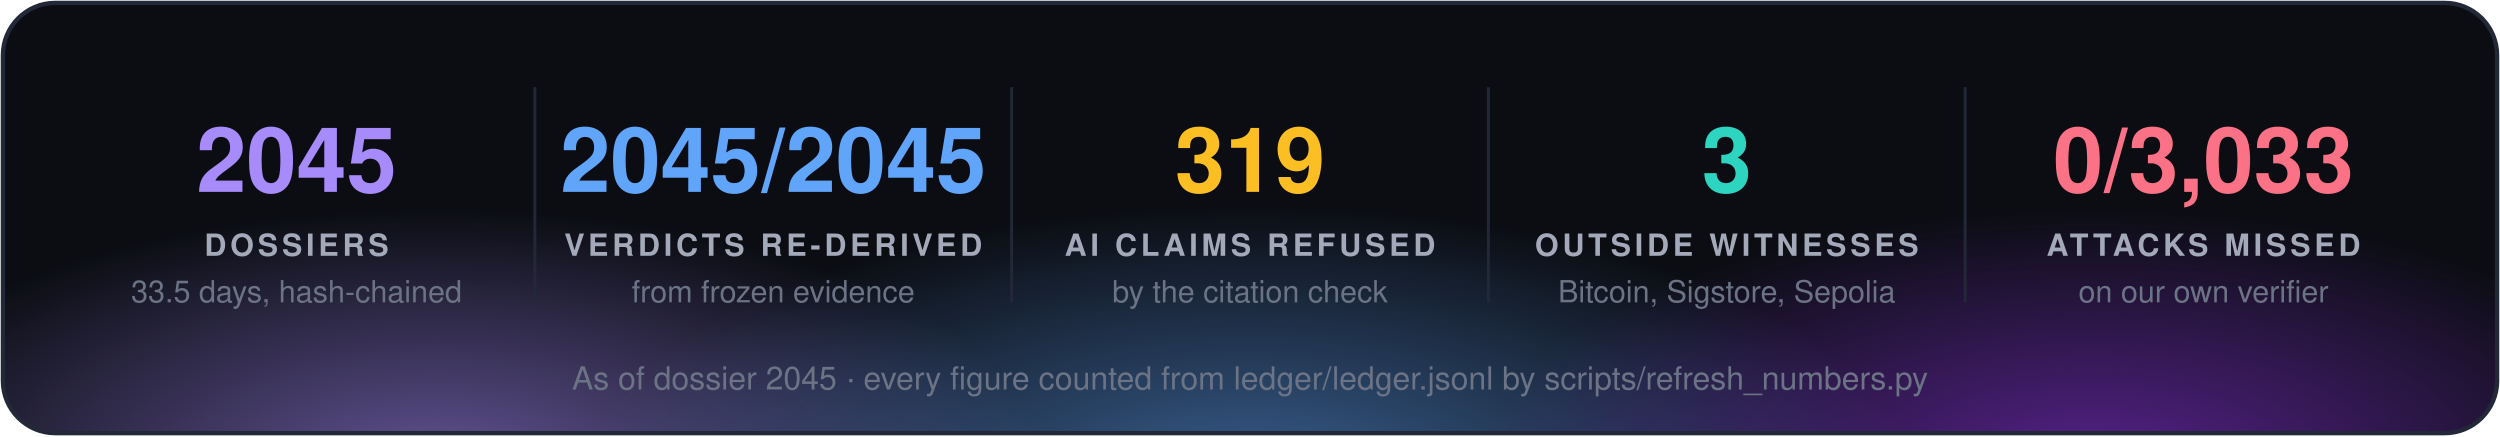
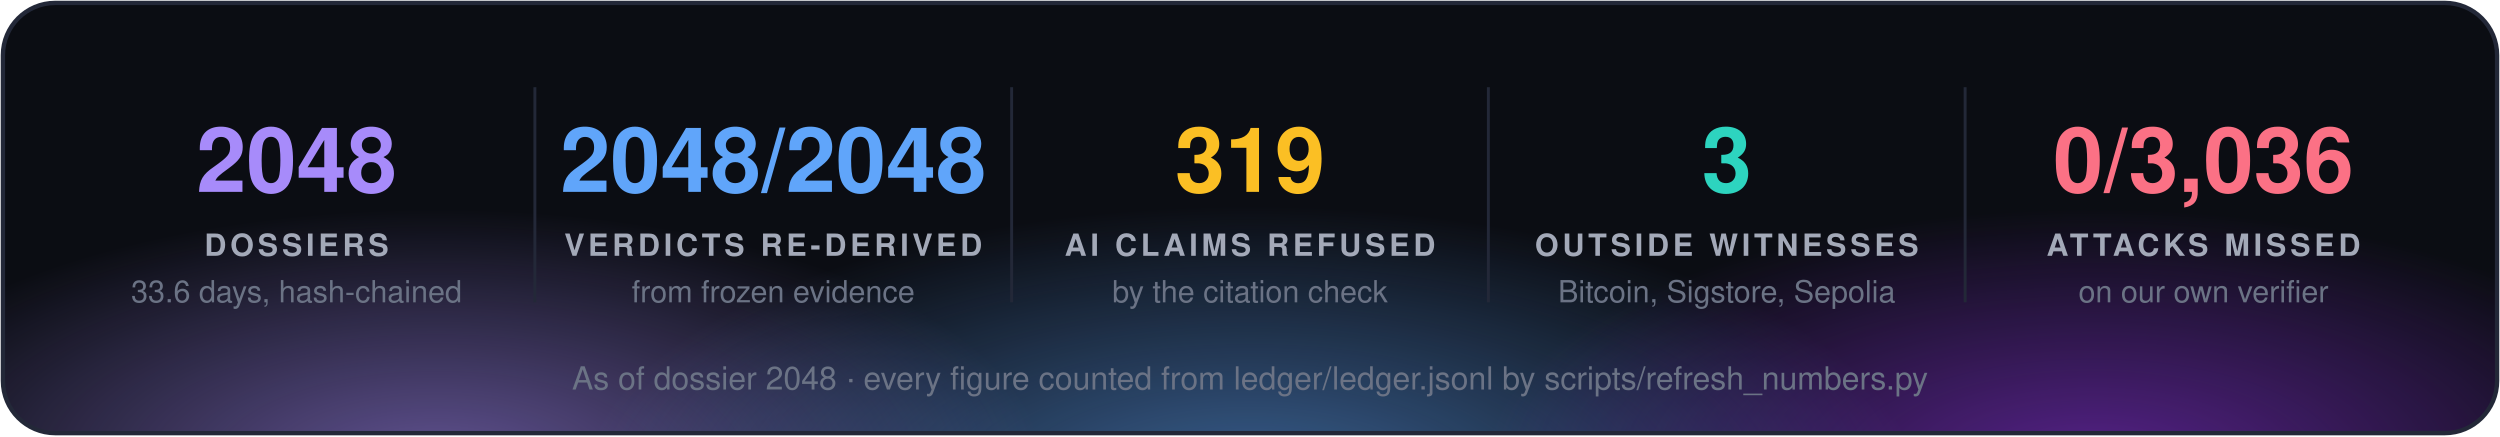
<svg xmlns="http://www.w3.org/2000/svg" width="860" height="150" viewBox="0 0 860 150" font-family="'Segoe UI', 'Helvetica Neue', Helvetica, Arial, sans-serif">
  <defs>
    <radialGradient id="g0" cx="50%" cy="50%" r="50%">
      <stop offset="0" stop-color="#a78bfa" stop-opacity="0.55" />
      <stop offset="1" stop-color="#a78bfa" stop-opacity="0" />
    </radialGradient>
    <radialGradient id="g1" cx="50%" cy="50%" r="50%">
      <stop offset="0" stop-color="#60a5fa" stop-opacity="0.55" />
      <stop offset="1" stop-color="#60a5fa" stop-opacity="0" />
    </radialGradient>
    <radialGradient id="g2" cx="50%" cy="50%" r="50%">
      <stop offset="0" stop-color="#9333ea" stop-opacity="0.55" />
      <stop offset="1" stop-color="#9333ea" stop-opacity="0" />
    </radialGradient>
    <clipPath id="panel">
      <rect x="1" y="1" width="858" height="148" rx="18" />
    </clipPath>
  </defs>
  <rect x="1" y="1" width="858" height="148" rx="18" fill="#0b0d13" />
  <g clip-path="url(#panel)">
    <ellipse cx="150" cy="160" rx="210" ry="88" fill="url(#g0)" />
    <ellipse cx="430" cy="168" rx="230" ry="97" fill="url(#g1)" />
    <ellipse cx="720" cy="160" rx="210" ry="88" fill="url(#g2)" />
  </g>
  <rect x="1" y="1" width="858" height="148" rx="18" fill="none" stroke="#232838" stroke-width="1.5" />
-   <text x="102.0" y="66" fill="#a78bfa" font-size="31" font-weight="700" text-anchor="middle">2045</text>
+   <text x="102.0" y="66" fill="#a78bfa" font-size="31" font-weight="700" text-anchor="middle">2048</text>
  <text x="102.0" y="88" fill="#a3a9b8" font-size="10.5" font-weight="700" letter-spacing="1.3" text-anchor="middle">DOSSIERS</text>
-   <text x="102.0" y="104" fill="#6b7385" font-size="10.5" text-anchor="middle">33.5 days, hash-chained</text>
+   <text x="102.0" y="104" fill="#6b7385" font-size="10.5" text-anchor="middle">33.6 days, hash-chained</text>
  <line x1="184.0" y1="30" x2="184.0" y2="104" stroke="#232838" />
-   <text x="266.0" y="66" fill="#60a5fa" font-size="31" font-weight="700" text-anchor="middle">2045/2045</text>
+   <text x="266.0" y="66" fill="#60a5fa" font-size="31" font-weight="700" text-anchor="middle">2048/2048</text>
  <text x="266.0" y="88" fill="#a3a9b8" font-size="10.5" font-weight="700" letter-spacing="1.3" text-anchor="middle">VERDICTS RE-DERIVED</text>
  <text x="266.0" y="104" fill="#6b7385" font-size="10.5" text-anchor="middle">from frozen evidence</text>
  <line x1="348.0" y1="30" x2="348.0" y2="104" stroke="#232838" />
  <text x="430.0" y="66" fill="#fbbf24" font-size="31" font-weight="700" text-anchor="middle">319</text>
  <text x="430.0" y="88" fill="#a3a9b8" font-size="10.5" font-weight="700" letter-spacing="1.3" text-anchor="middle">AI CLAIMS REFUSED</text>
  <text x="430.0" y="104" fill="#6b7385" font-size="10.5" text-anchor="middle">by the citation check</text>
  <line x1="512.0" y1="30" x2="512.0" y2="104" stroke="#232838" />
  <text x="594.0" y="66" fill="#2dd4bf" font-size="31" font-weight="700" text-anchor="middle">3</text>
  <text x="594.0" y="88" fill="#a3a9b8" font-size="10.5" font-weight="700" letter-spacing="1.3" text-anchor="middle">OUTSIDE WITNESSES</text>
  <text x="594.0" y="104" fill="#6b7385" font-size="10.5" text-anchor="middle">Bitcoin, Sigstore, Sepolia</text>
  <line x1="676.0" y1="30" x2="676.0" y2="104" stroke="#232838" />
-   <text x="758.0" y="66" fill="#fb7185" font-size="31" font-weight="700" text-anchor="middle">0/3,033</text>
+   <text x="758.0" y="66" fill="#fb7185" font-size="31" font-weight="700" text-anchor="middle">0/3,036</text>
  <text x="758.0" y="88" fill="#a3a9b8" font-size="10.5" font-weight="700" letter-spacing="1.3" text-anchor="middle">ATTACKS MISSED</text>
  <text x="758.0" y="104" fill="#6b7385" font-size="10.5" text-anchor="middle">on our own verifier</text>
-   <text x="430.0" y="134" fill="#6b7385" font-size="11" text-anchor="middle">As of dossier 2045 · every figure counted from ledger/ledger.jsonl by scripts/refresh_numbers.py</text>
+   <text x="430.0" y="134" fill="#6b7385" font-size="11" text-anchor="middle">As of dossier 2048 · every figure counted from ledger/ledger.jsonl by scripts/refresh_numbers.py</text>
</svg>
